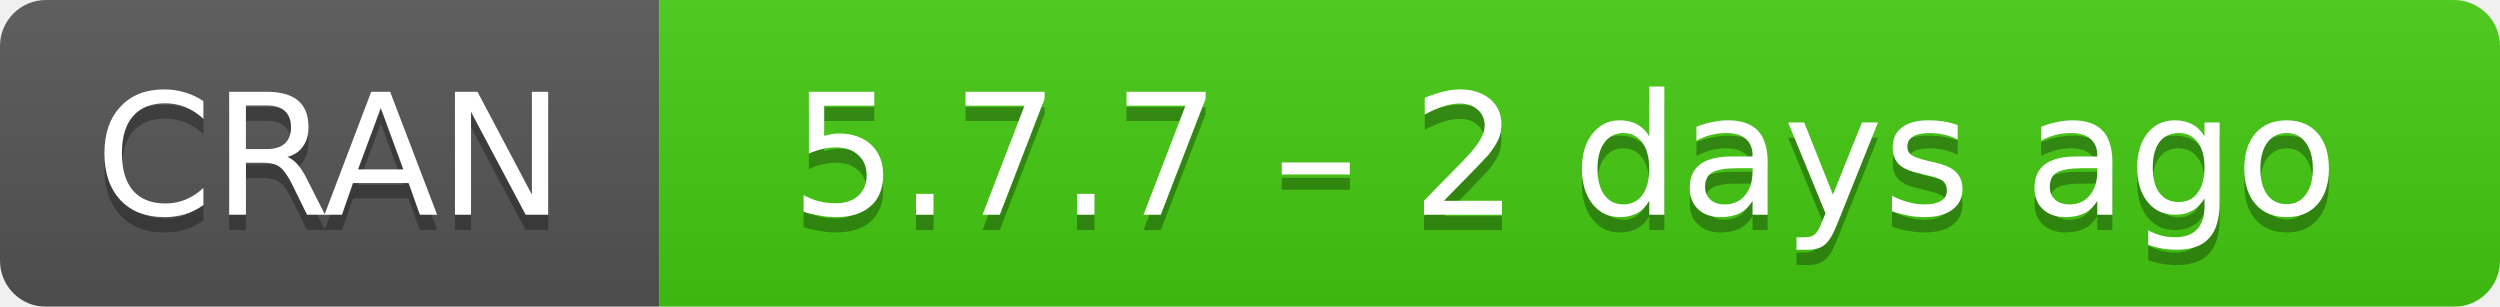
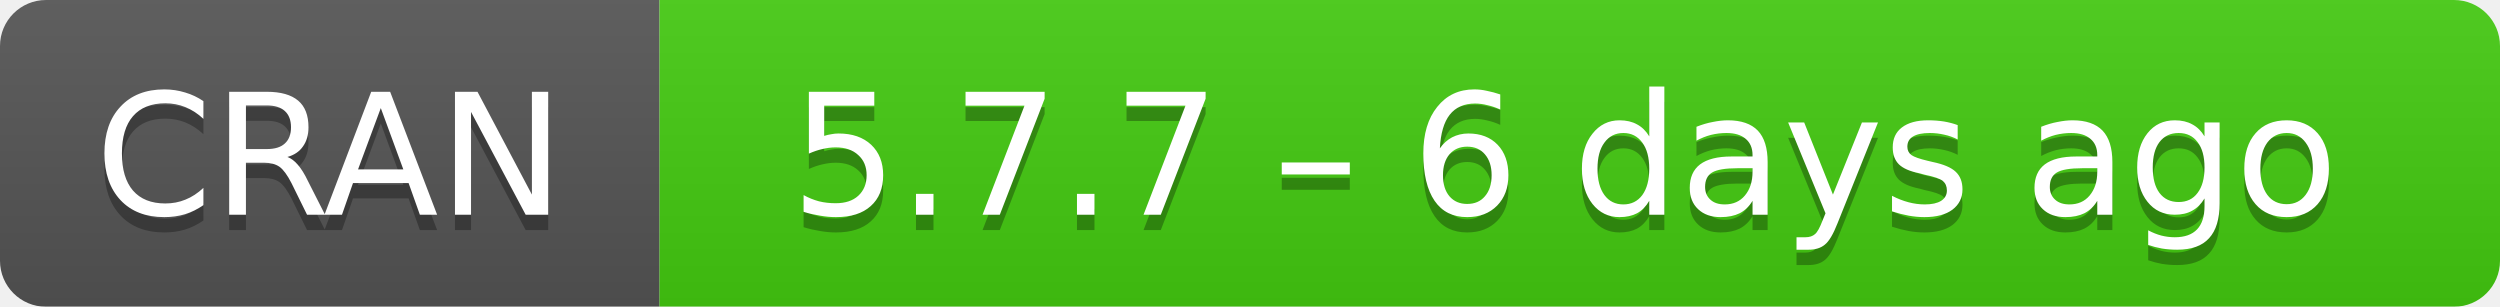
- <svg xmlns="http://www.w3.org/2000/svg" width="163" height="20" aria-label="CRAN 5.7.7 – 2 days ago">
+ <svg xmlns="http://www.w3.org/2000/svg" width="163" height="20" aria-label="CRAN 5.7.7 – 6 days ago">
  <linearGradient id="b" x2="0" y2="100%">
    <stop offset="0" stop-color="#bbb" stop-opacity=".1" />
    <stop offset="1" stop-opacity=".1" />
  </linearGradient>
  <mask id="a">
    <rect width="163" height="20" rx="3" fill="#fff" />
  </mask>
  <g mask="url(#a)">
    <path fill="#555" d="M0 0h43v20H0z" />
    <path fill="#4c1" d="M43 0h141v20H43z" />
    <path fill="url(#b)" d="M0 0h163v20H0z" />
  </g>
  <g fill="#fff" text-anchor="middle" font-family="DejaVu Sans,Verdana,Geneva,sans-serif" font-size="11">
    <text x="21.5" y="15" fill="#010101" fill-opacity=".3">
      CRAN
    </text>
    <text x="21.5" y="14">
      CRAN
    </text>
    <text x="102" y="15" fill="#010101" fill-opacity=".3">
-       5.7.7 – 2 days ago
+       5.7.7 – 6 days ago
    </text>
    <text x="102" y="14">
-       5.7.7 – 2 days ago
+       5.7.7 – 6 days ago
    </text>
  </g>
</svg>
